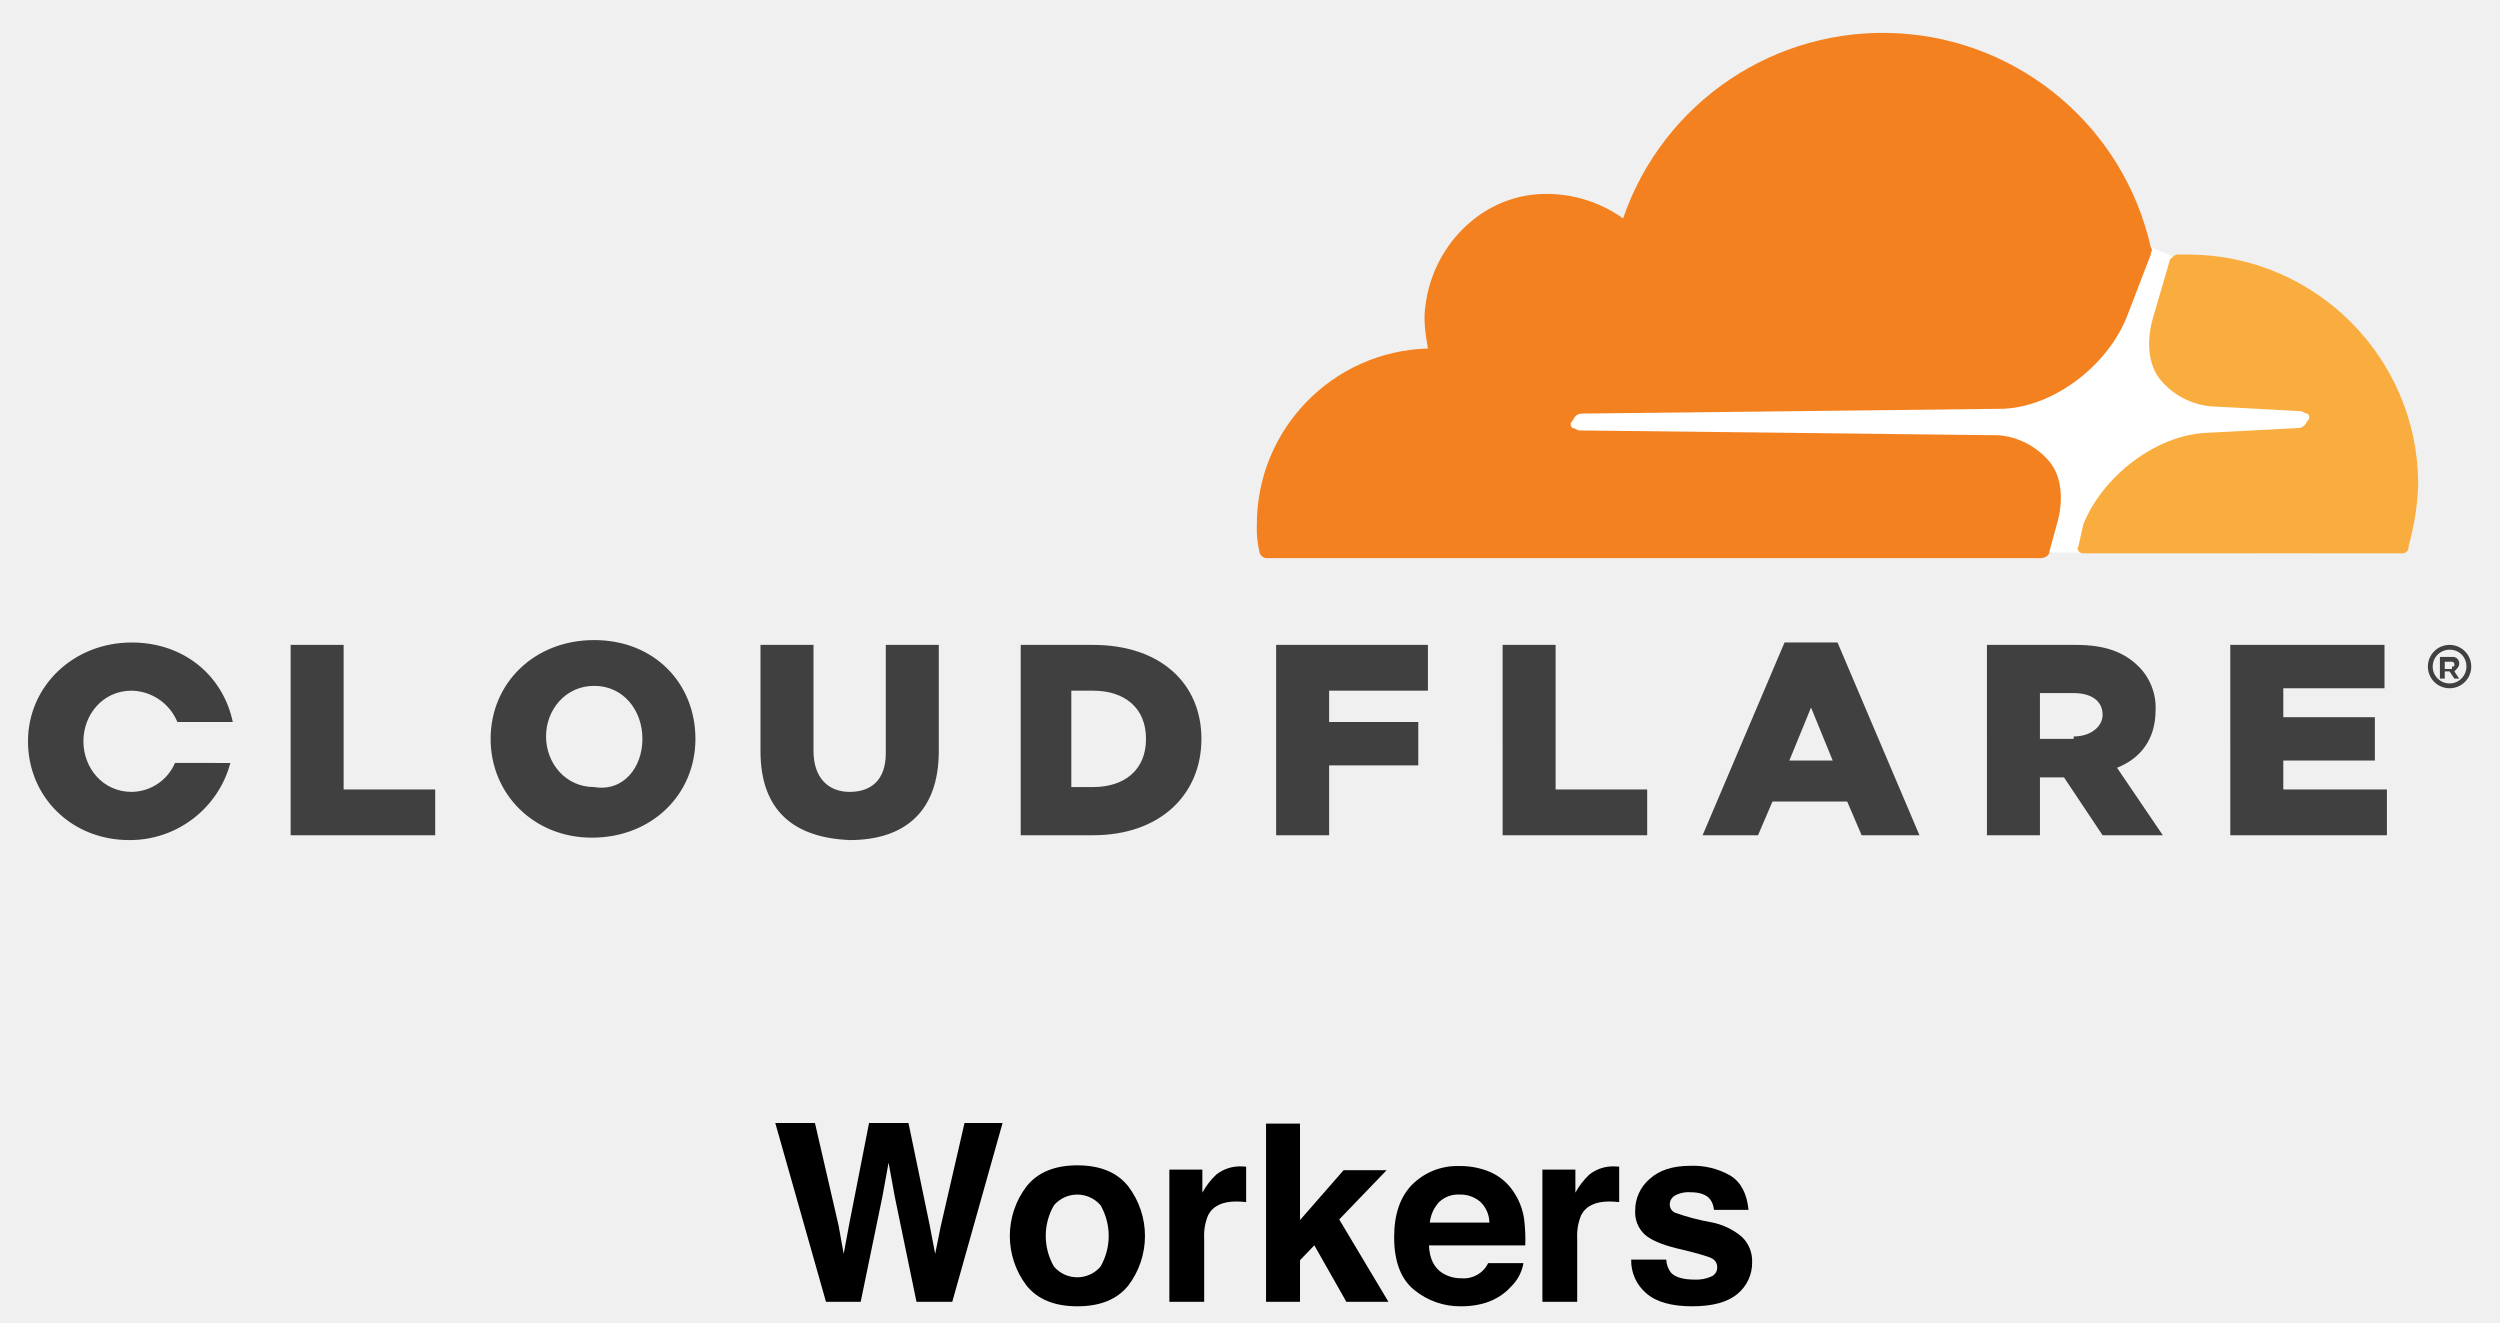
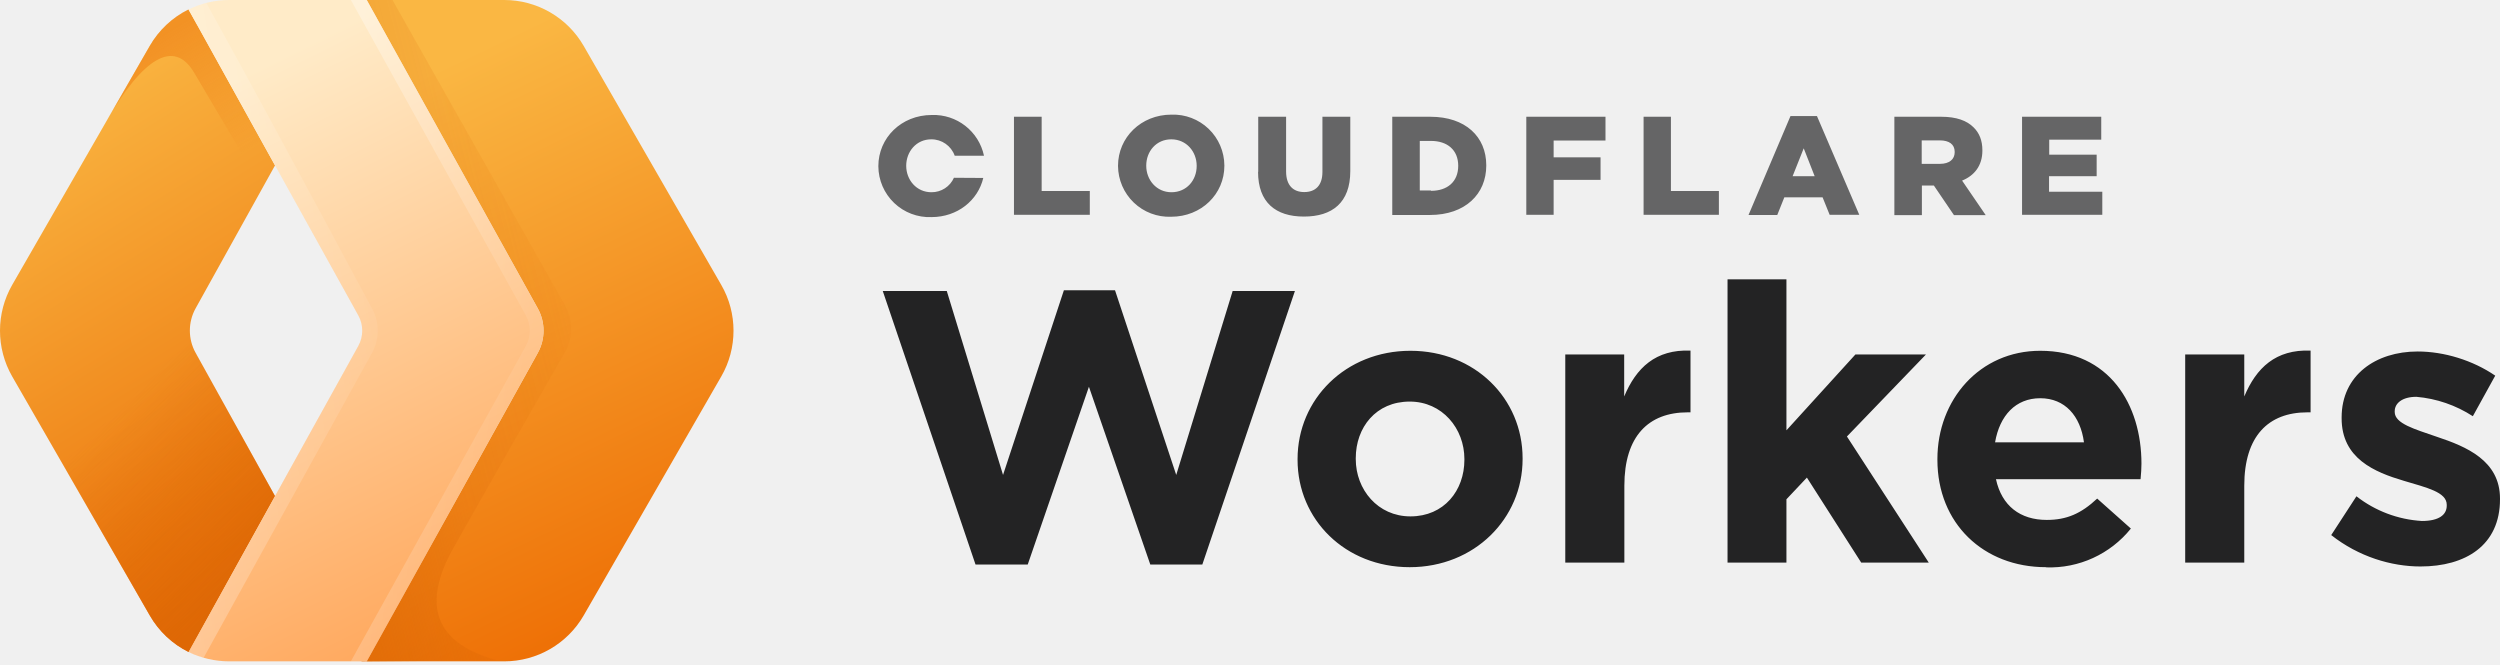
- <svg xmlns="http://www.w3.org/2000/svg" id="Layer_1" data-name="Layer 1" viewBox="0 0 532.311 281.611">
+ <svg xmlns="http://www.w3.org/2000/svg" width="512px" height="136px" viewBox="0 0 512 136" version="1.1" preserveAspectRatio="xMidYMid">
  <defs>
-     <style>.cls-1{fill:#fff;}.cls-2{fill:#f48120;}.cls-3{fill:#faad3f;}.cls-4{fill:#404041;}</style>
+     <linearGradient x1="50%" y1="100%" x2="25.7%" y2="8.7%" id="cfWorkersLinearGradient-1">
+       <stop stop-color="#EB6F07" offset="0%" />
+       <stop stop-color="#FAB743" offset="100%" />
+     </linearGradient>
+     <linearGradient x1="81%" y1="83.7%" x2="40.5%" y2="29.5%" id="cfWorkersLinearGradient-2">
+       <stop stop-color="#D96504" offset="0%" />
+       <stop stop-color="#D96504" stop-opacity="0" offset="100%" />
+     </linearGradient>
+     <linearGradient x1="42%" y1="8.7%" x2="84%" y2="79.9%" id="cfWorkersLinearGradient-3">
+       <stop stop-color="#EB6F07" offset="0%" />
+       <stop stop-color="#EB720A" stop-opacity="0" offset="100%" />
+     </linearGradient>
+     <linearGradient x1="50%" y1="100%" x2="25.7%" y2="8.7%" id="cfWorkersLinearGradient-4">
+       <stop stop-color="#EE6F05" offset="0%" />
+       <stop stop-color="#FAB743" offset="100%" />
+     </linearGradient>
+     <linearGradient x1="-33.2%" y1="100%" x2="91.7%" y2="0%" id="cfWorkersLinearGradient-5">
+       <stop stop-color="#D96504" stop-opacity="0.8" offset="0%" />
+       <stop stop-color="#D96504" stop-opacity="0.2" offset="49.8%" />
+       <stop stop-color="#D96504" stop-opacity="0" offset="100%" />
+     </linearGradient>
+     <linearGradient x1="50%" y1="100%" x2="25.7%" y2="8.7%" id="cfWorkersLinearGradient-6">
+       <stop stop-color="#FFA95F" offset="0%" />
+       <stop stop-color="#FFEBC8" offset="100%" />
+     </linearGradient>
+     <linearGradient x1="8.1%" y1="1.1%" x2="96.5%" y2="48.8%" id="cfWorkersLinearGradient-7">
+       <stop stop-color="#FFFFFF" stop-opacity="0.5" offset="0%" />
+       <stop stop-color="#FFFFFF" stop-opacity="0.1" offset="100%" />
+     </linearGradient>
+     <linearGradient x1="-13.7%" y1="104.2%" x2="100%" y2="46.2%" id="cfWorkersLinearGradient-8">
+       <stop stop-color="#FFFFFF" stop-opacity="0.5" offset="0%" />
+       <stop stop-color="#FFFFFF" stop-opacity="0.1" offset="100%" />
+     </linearGradient>
  </defs>
-   <path class="cls-1" d="M491.814,61.383l-28.731-6.67-5.13-2.052L326.101,53.687v63.618l165.714.513Z" />
-   <path class="cls-2" d="M437.945,111.661c1.539-5.13,1.026-10.261-1.539-13.339a15.875,15.875,0,0,0-10.774-5.644l-89.27-1.026c-.513,0-1.026-.513-1.539-.513a.962.962,0,0,1,0-1.539c.513-1.026,1.026-1.539,2.052-1.539l89.783-1.026c10.774-.513,22.061-9.235,26.165-19.496l5.13-13.339c0-.513.513-1.026,0-1.539a58.469,58.469,0,0,0-112.357-6.157A28.009,28.009,0,0,0,327.127,41.374c-12.313,1.026-22.061,11.287-23.6,23.6-.513,3.078,0,6.157.513,9.235a37.461,37.461,0,0,0-36.426,37.452,21.045,21.045,0,0,0,.513,5.644,1.638,1.638,0,0,0,1.539,1.539H434.353c1.026,0,2.052-.513,2.052-1.539Z" />
-   <path class="cls-3" d="M466.162,54.2H463.597c-.513,0-1.026.513-1.539,1.026l-3.591,12.313c-1.539,5.13-1.026,10.261,1.539,13.339a15.875,15.875,0,0,0,10.774,5.644l18.983,1.026c.513,0,1.026.513,1.539.513a.962.962,0,0,1,0,1.539c-.513,1.026-1.026,1.539-2.052,1.539l-19.496,1.026c-10.774.513-22.061,9.235-26.165,19.496l-1.026,4.617c-.513.513,0,1.539,1.026,1.539h67.722a1.36,1.36,0,0,0,1.539-1.539,55.776,55.776,0,0,0,2.052-13.339,49.049,49.049,0,0,0-48.739-48.739" />
-   <path class="cls-4" d="M521.571,146.548a4.617,4.617,0,1,1,4.617-4.617,4.598,4.598,0,0,1-4.617,4.617m0-8.209a3.591,3.591,0,1,0,3.591,3.591,3.507,3.507,0,0,0-3.591-3.591m2.052,6.157h-1.026l-1.026-1.539H520.545v1.539H519.519v-4.617h2.565a1.36,1.36,0,0,1,1.539,1.539c0,.513-.513,1.026-1.026,1.539l1.026,1.539Zm-1.539-2.565c.513,0,.513,0,.513-.513a.502.502,0,0,0-.513-.513H520.545v1.539h1.539Zm-460.202-4.617h11.287v30.783H92.665v9.748H61.882Zm42.583,20.009c0-11.8,9.235-21.035,22.061-21.035s21.548,9.235,21.548,21.035-9.235,21.035-22.061,21.035c-12.313,0-21.548-9.235-21.548-21.035m32.322,0c0-6.157-4.104-11.287-10.261-11.287s-10.261,5.13-10.261,10.774,4.104,10.774,10.261,10.774c6.157,1.026,10.261-4.104,10.261-10.261m25.139,2.565v-22.574h11.287v22.574c0,5.643,3.078,8.722,7.696,8.722s7.696-2.565,7.696-8.209V137.314h11.287v22.574c0,13.339-7.696,18.983-18.983,18.983-11.8-.513-18.983-6.157-18.983-18.983m54.896-22.574h15.904c14.365,0,23.087,8.209,23.087,20.009s-8.722,20.522-23.087,20.522H217.335V137.314Zm15.904,30.27c6.67,0,11.287-3.591,11.287-10.261s-4.617-10.261-11.287-10.261h-4.617v20.522Zm38.991-30.27h32.322v9.748H283.005v6.67h18.983v9.235h-18.983v14.878h-11.287Zm48.226,0h11.287v30.783h19.496v9.748H319.944Zm60.026-.513h11.287L408.701,177.844H396.388l-3.078-7.183H377.405l-3.078,7.183H362.527Zm10.261,25.139-4.617-11.287-4.617,11.287Zm32.835-24.626H442.049c6.157,0,10.261,1.539,13.339,4.617a12.364,12.364,0,0,1,3.591,9.235c0,6.157-3.078,10.261-8.209,12.313l9.748,14.365h-12.826l-8.209-12.313H434.353v12.313h-11.287Zm18.47,19.496c3.591,0,6.157-2.052,6.157-4.617,0-3.078-2.565-4.617-6.157-4.617h-7.183v9.748h7.183Zm33.348-19.496h32.835v9.235h-21.548V152.705h19.496v9.235H486.171v6.157h22.061v9.748h-33.348Zm-437.628,25.139a10.135,10.135,0,0,1-9.235,6.157c-6.157,0-10.261-5.13-10.261-10.774s4.104-10.774,10.261-10.774a10.762,10.762,0,0,1,9.748,6.67h11.8c-2.052-9.748-10.261-16.93-21.548-16.93-12.313,0-22.061,9.235-22.061,21.035s9.235,21.035,21.548,21.035a22.154,22.154,0,0,0,21.548-16.417Z" />
-   <path d="M173.522,239.113l5.027,21.804,1.095,6.067,1.098-5.943,4.3-21.928h8.395L197.961,260.914l1.159,6.07,1.175-5.835,5.076-22.036h8.1l-10.711,38.074h-7.618L190.544,254.922l-1.343-7.361-1.343,7.361-4.598,22.266h-7.389l-10.795-38.074Z" />
-   <path d="M240.229,273.743q-3.565,4.4-10.823,4.4-7.259,0-10.823-4.4a17.466,17.466,0,0,1,0-21.149q3.564-4.465,10.823-4.465,7.258,0,10.823,4.465a17.468,17.468,0,0,1,0,21.149Zm-5.889-4.068a13.145,13.145,0,0,0,0-13.038,6.542,6.542,0,0,0-9.932,0,13.058,13.058,0,0,0,0,13.038,6.52,6.52,0,0,0,9.932,0Z" />
-   <path d="M264.702,248.374q.144.013.633.039v7.542q-.697-.078-1.238-.104-.542-.025-.879-.025-4.444,0-5.967,2.893a11.254,11.254,0,0,0-.853,5.011v13.458h-7.413V249.032h7.026v4.908a15.564,15.564,0,0,1,2.97-3.849,8.087,8.087,0,0,1,5.373-1.73C264.491,248.361,264.608,248.365,264.702,248.374Z" />
-   <path d="M269.572,239.243h7.232v20.539l9.285-10.62h9.154L285.152,259.65l10.482,17.537h-8.96l-6.821-12.029-3.049,3.17v8.859h-7.232Z" />
-   <path d="M317.417,249.602a11.456,11.456,0,0,1,4.865,4.165,13.83,13.83,0,0,1,2.243,5.821,35.878,35.878,0,0,1,.242,5.588H304.261q.171,4.236,2.944,5.94a7.481,7.481,0,0,0,4.06,1.06,5.72,5.72,0,0,0,5.603-3.229h7.516a9.188,9.188,0,0,1-2.729,5.089q-3.782,4.107-10.592,4.107a15.346,15.346,0,0,1-9.917-3.465q-4.298-3.463-4.297-11.271,0-7.315,3.879-11.22a13.572,13.572,0,0,1,10.068-3.904A16.037,16.037,0,0,1,317.417,249.602Zm-11.013,6.359a7.653,7.653,0,0,0-1.962,4.358h12.684a6.148,6.148,0,0,0-1.962-4.449,6.45,6.45,0,0,0-4.366-1.518A5.836,5.836,0,0,0,306.404,255.962Z" />
-   <path d="M344.13,248.374q.142.013.633.039v7.542q-.697-.078-1.239-.104-.542-.025-.878-.025-4.444,0-5.967,2.893a11.254,11.254,0,0,0-.853,5.011v13.458h-7.413V249.032h7.025v4.908a15.563,15.563,0,0,1,2.971-3.849,8.086,8.086,0,0,1,5.372-1.73C343.92,248.361,344.036,248.365,344.13,248.374Z" />
-   <path d="M354.785,268.198a4.9,4.9,0,0,0,1.013,2.79q1.375,1.472,5.087,1.473a7.784,7.784,0,0,0,3.465-.646,2.066,2.066,0,0,0,1.284-1.937,2.088,2.088,0,0,0-1.034-1.886q-1.036-.646-7.702-2.222-4.799-1.188-6.762-2.971a6.44,6.44,0,0,1-1.963-5.062,8.776,8.776,0,0,1,3.067-6.703q3.067-2.802,8.633-2.803a15.862,15.862,0,0,1,8.606,2.105q3.327,2.105,3.819,7.271h-7.362a4.345,4.345,0,0,0-.803-2.247q-1.217-1.499-4.145-1.498a5.964,5.964,0,0,0-3.432.749,2.154,2.154,0,0,0-1.023,1.756,1.922,1.922,0,0,0,1.089,1.834,47.097,47.097,0,0,0,7.686,2.041,14.099,14.099,0,0,1,6.595,3.125,7.098,7.098,0,0,1,2.17,5.295,8.552,8.552,0,0,1-3.119,6.833q-3.119,2.647-9.641,2.647-6.652,0-9.822-2.803a9.108,9.108,0,0,1-3.171-7.143Z" />
+   <g>
+     <path d="M199.787,115.617 L180.789,59.596 L193.9,59.596 L205.422,97.269 L217.883,59.452 L228.357,59.452 L240.891,97.269 L252.449,59.596 L265.199,59.596 L246.236,115.617 L235.581,115.617 L223.012,79.209 L210.478,115.617 L199.823,115.617 L199.787,115.617 Z M288.712,116.159 C275.493,116.159 265.741,106.407 265.741,94.162 L265.741,94.018 C265.741,81.737 275.601,71.841 288.857,71.841 C302.04,71.841 311.828,81.593 311.828,93.873 L311.828,94.018 C311.828,106.226 301.968,116.159 288.712,116.159 L288.712,116.159 Z M288.857,105.756 C295.755,105.756 299.909,100.447 299.909,94.162 L299.909,94.018 C299.909,87.733 295.358,82.243 288.712,82.243 C281.777,82.243 277.66,87.552 277.66,93.837 L277.66,94.018 C277.66,100.266 282.175,105.756 288.857,105.756 Z M320.569,115.22 L320.569,72.599 L332.633,72.599 L332.633,81.196 C335.089,75.344 339.062,71.516 346.214,71.805 L346.214,84.446 L345.636,84.446 C337.617,84.446 332.669,89.322 332.669,99.472 L332.669,115.22 L320.605,115.22 L320.569,115.22 Z M353.799,115.22 L353.799,57.213 L365.862,57.213 L365.862,88.13 L379.985,72.599 L394.433,72.599 L378.251,89.395 L395.011,115.22 L381.177,115.22 L370.052,97.81 L365.862,102.253 L365.862,115.22 L353.763,115.22 L353.799,115.22 Z M419.03,116.159 C406.207,116.159 396.78,107.201 396.78,94.162 L396.78,94.018 C396.78,81.846 405.449,71.841 417.838,71.841 C432.033,71.841 438.57,82.893 438.57,94.957 C438.57,95.896 438.498,97.016 438.389,98.135 L408.772,98.135 C409.964,103.625 413.756,106.479 419.174,106.479 C423.219,106.479 426.181,105.215 429.504,102.108 L436.403,108.249 C432.19,113.49 425.75,116.436 419.03,116.195 L419.03,116.159 Z M408.591,90.586 L426.795,90.586 C426.073,85.169 422.894,81.557 417.838,81.557 C412.817,81.557 409.53,85.096 408.591,90.586 L408.591,90.586 Z M447.528,115.22 L447.528,72.599 L459.627,72.599 L459.627,81.196 C462.084,75.344 466.057,71.516 473.208,71.805 L473.208,84.446 L472.558,84.446 C464.54,84.446 459.627,89.322 459.627,99.472 L459.627,115.22 L447.491,115.22 L447.528,115.22 Z M495.71,116.014 C489.751,116.014 483.069,114.028 477.434,109.585 L482.599,101.639 C486.45,104.644 491.123,106.407 495.999,106.696 C499.503,106.696 501.092,105.431 501.092,103.553 L501.092,103.373 C501.092,100.772 496.974,99.869 492.279,98.46 C486.319,96.691 479.565,93.909 479.565,85.674 L479.565,85.494 C479.565,76.825 486.572,71.985 495.132,71.985 C500.55,71.985 506.438,73.791 511.025,76.934 L506.438,85.241 C502.969,82.99 499,81.626 494.88,81.268 C491.99,81.268 490.437,82.568 490.437,84.23 L490.437,84.374 C490.437,86.758 494.518,87.878 499.106,89.467 C505.065,91.453 512,94.307 512,102.108 L512,102.253 C512,111.716 504.921,116.014 495.71,116.014 L495.71,116.014 Z" fill="#232324" />
+     <path d="M207.697,23.911 L213.332,23.911 L213.332,39.117 L223.192,39.117 L223.192,43.993 L207.661,43.993 L207.661,23.911 L207.697,23.911 Z M228.971,34.024 L228.971,33.952 C228.971,28.173 233.667,23.477 239.915,23.477 C242.743,23.38 245.49,24.43 247.531,26.389 C249.572,28.349 250.733,31.05 250.751,33.88 L250.751,33.952 C250.751,39.731 246.056,44.39 239.843,44.39 C237.01,44.498 234.253,43.452 232.204,41.492 C230.155,39.531 228.989,36.824 228.971,33.988 L228.971,34.024 Z M245.08,34.024 L245.08,33.952 C245.08,31.062 242.986,28.534 239.879,28.534 C236.809,28.534 234.75,30.99 234.75,33.916 L234.75,33.952 C234.75,36.841 236.845,39.37 239.915,39.37 C243.022,39.37 245.08,36.914 245.08,33.988 L245.08,34.024 Z M257.686,35.18 L257.686,23.911 L263.393,23.911 L263.393,35.108 C263.393,37.997 264.874,39.334 267.113,39.334 C269.352,39.334 270.833,38.033 270.833,35.216 L270.833,23.911 L276.54,23.911 L276.54,35.035 C276.54,41.537 272.82,44.354 267.041,44.354 C261.262,44.354 257.65,41.465 257.65,35.18 L257.686,35.18 Z M285.136,23.911 L292.938,23.911 C300.162,23.911 304.388,28.028 304.388,33.844 L304.388,33.916 C304.388,39.695 300.126,44.029 292.83,44.029 L285.136,44.029 L285.136,23.875 L285.136,23.911 Z M293.083,39.081 C296.406,39.081 298.645,37.239 298.645,33.952 L298.645,33.952 C298.645,30.701 296.406,28.859 293.047,28.859 L290.771,28.859 L290.771,39.009 L293.047,39.009 L293.047,39.045 L293.083,39.081 Z M312.587,23.911 L328.804,23.911 L328.804,28.787 L318.185,28.787 L318.185,32.218 L327.793,32.218 L327.793,36.841 L318.185,36.841 L318.185,43.993 L312.587,43.993 L312.587,23.911 L312.587,23.911 Z M336.606,23.911 L342.205,23.911 L342.205,39.117 L352.029,39.117 L352.029,43.993 L336.606,43.993 L336.606,23.911 L336.606,23.911 Z M366.693,23.766 L372.111,23.766 L380.78,43.993 L374.712,43.993 L373.267,40.417 L365.429,40.417 L363.984,44.029 L358.097,44.029 L366.693,23.766 L366.693,23.766 Z M371.642,36.083 L369.402,30.376 L367.127,36.083 L371.642,36.083 Z M387.967,23.911 L397.575,23.911 C400.681,23.911 402.812,24.705 404.185,26.078 C405.377,27.234 405.991,28.787 405.991,30.773 L405.991,30.846 C405.991,33.952 404.329,35.975 401.837,36.986 L406.677,44.065 L400.176,44.065 L396.058,37.997 L393.602,37.997 L393.602,44.065 L387.967,44.065 L387.967,23.911 L387.967,23.911 Z M397.322,33.555 C399.236,33.555 400.32,32.615 400.32,31.171 L400.32,31.098 C400.32,29.545 399.164,28.751 397.286,28.751 L393.566,28.751 L393.566,33.555 L397.322,33.555 Z M414.081,23.911 L430.335,23.911 L430.335,28.606 L419.68,28.606 L419.68,31.676 L429.396,31.676 L429.396,36.083 L419.644,36.083 L419.644,39.261 L430.552,39.261 L430.552,43.993 L414.117,43.993 L414.117,23.911 L414.081,23.911 Z M195.381,36.372 C194.582,38.21 192.761,39.39 190.757,39.37 C187.687,39.37 185.592,36.841 185.592,33.952 L185.592,33.952 C185.592,31.062 187.651,28.534 190.721,28.534 C192.874,28.517 194.802,29.865 195.525,31.893 L201.521,31.893 C200.455,26.886 195.946,23.367 190.83,23.55 C184.581,23.55 179.886,28.245 179.886,34.024 L179.886,34.06 C179.903,36.896 181.07,39.603 183.119,41.564 C185.168,43.524 187.924,44.57 190.757,44.463 C196.103,44.463 200.293,41.031 201.376,36.444 L195.453,36.408 L195.381,36.372 Z" fill="#656566" />
+     <g>
+       <path d="M38.624,1.95 L56.323,33.88 L40.069,63.136 C38.487,65.977 38.487,69.434 40.069,72.274 L56.323,101.603 L38.624,133.532 C35.294,131.881 32.529,129.279 30.678,126.055 L2.505,77.114 C-0.835,71.299 -0.835,64.147 2.505,58.332 L30.678,9.391 C32.534,6.181 35.299,3.592 38.624,1.95 Z" fill="url(#cfWorkersLinearGradient-1)" />
+       <path d="M40.069,63.172 C38.5,66.003 38.5,69.443 40.069,72.274 L56.323,101.603 L38.624,133.532 C35.294,131.881 32.529,129.279 30.678,126.055 L2.505,77.114 C0.266,73.249 12.799,68.626 40.069,63.208 L40.069,63.172 Z" fill="url(#cfWorkersLinearGradient-2)" opacity="0.7" />
+       <path d="M40.43,5.165 L56.323,33.88 L53.686,38.467 L39.672,14.737 C35.626,8.127 29.45,11.558 21.72,24.922 L22.876,22.936 L30.678,9.391 C32.515,6.191 35.253,3.603 38.552,1.95 L40.394,5.165 L40.43,5.165 Z" fill="url(#cfWorkersLinearGradient-3)" opacity="0.5" />
+       <path d="M119.531,9.391 L147.704,58.332 C151.063,64.111 151.063,71.335 147.704,77.114 L119.531,126.055 C116.178,131.863 109.983,135.442 103.277,135.446 L75.104,135.446 L110.14,72.274 C111.708,69.443 111.708,66.003 110.14,63.172 L75.104,0 L103.277,0 C109.983,0.004 116.178,3.584 119.531,9.391 L119.531,9.391 Z" fill="url(#cfWorkersLinearGradient-4)" />
+       <path d="M101.832,135.23 L74.021,135.482 L107.684,71.985 C109.212,69.118 109.212,65.678 107.684,62.811 L74.021,0 L80.378,0 L115.702,62.522 C117.405,65.527 117.392,69.209 115.666,72.202 C108.064,85.415 100.515,98.659 93.019,111.933 C86.157,123.997 89.119,131.762 101.832,135.23 L101.832,135.23 Z" fill="url(#cfWorkersLinearGradient-5)" />
+       <path d="M46.932,135.446 C44.042,135.446 41.153,134.76 38.624,133.532 L73.371,70.866 C74.454,68.915 74.454,66.531 73.371,64.581 L38.624,1.95 C41.207,0.672 44.049,0.004 46.932,0 L75.104,0 L110.14,63.172 C111.708,66.003 111.708,69.443 110.14,72.274 L75.104,135.446 L46.932,135.446 Z" fill="url(#cfWorkersLinearGradient-6)" />
+       <path d="M107.684,64.581 L71.854,0 L75.104,0 L110.14,63.172 C111.708,66.003 111.708,69.443 110.14,72.274 L75.104,135.446 L71.854,135.446 L107.684,70.866 C108.767,68.915 108.767,66.531 107.684,64.581 Z" fill="url(#cfWorkersLinearGradient-7)" opacity="0.6" />
+       <path d="M73.371,64.581 L38.624,1.95 C39.708,1.373 41.008,0.939 42.236,0.578 C49.893,14.339 61.199,35.216 76.188,63.172 C77.757,66.003 77.757,69.443 76.188,72.274 L41.694,134.724 C40.466,134.363 39.816,134.11 38.66,133.568 L73.335,70.902 C74.418,68.951 74.418,66.567 73.335,64.617 L73.371,64.581 Z" fill="url(#cfWorkersLinearGradient-8)" opacity="0.6" />
+     </g>
+   </g>
</svg>
